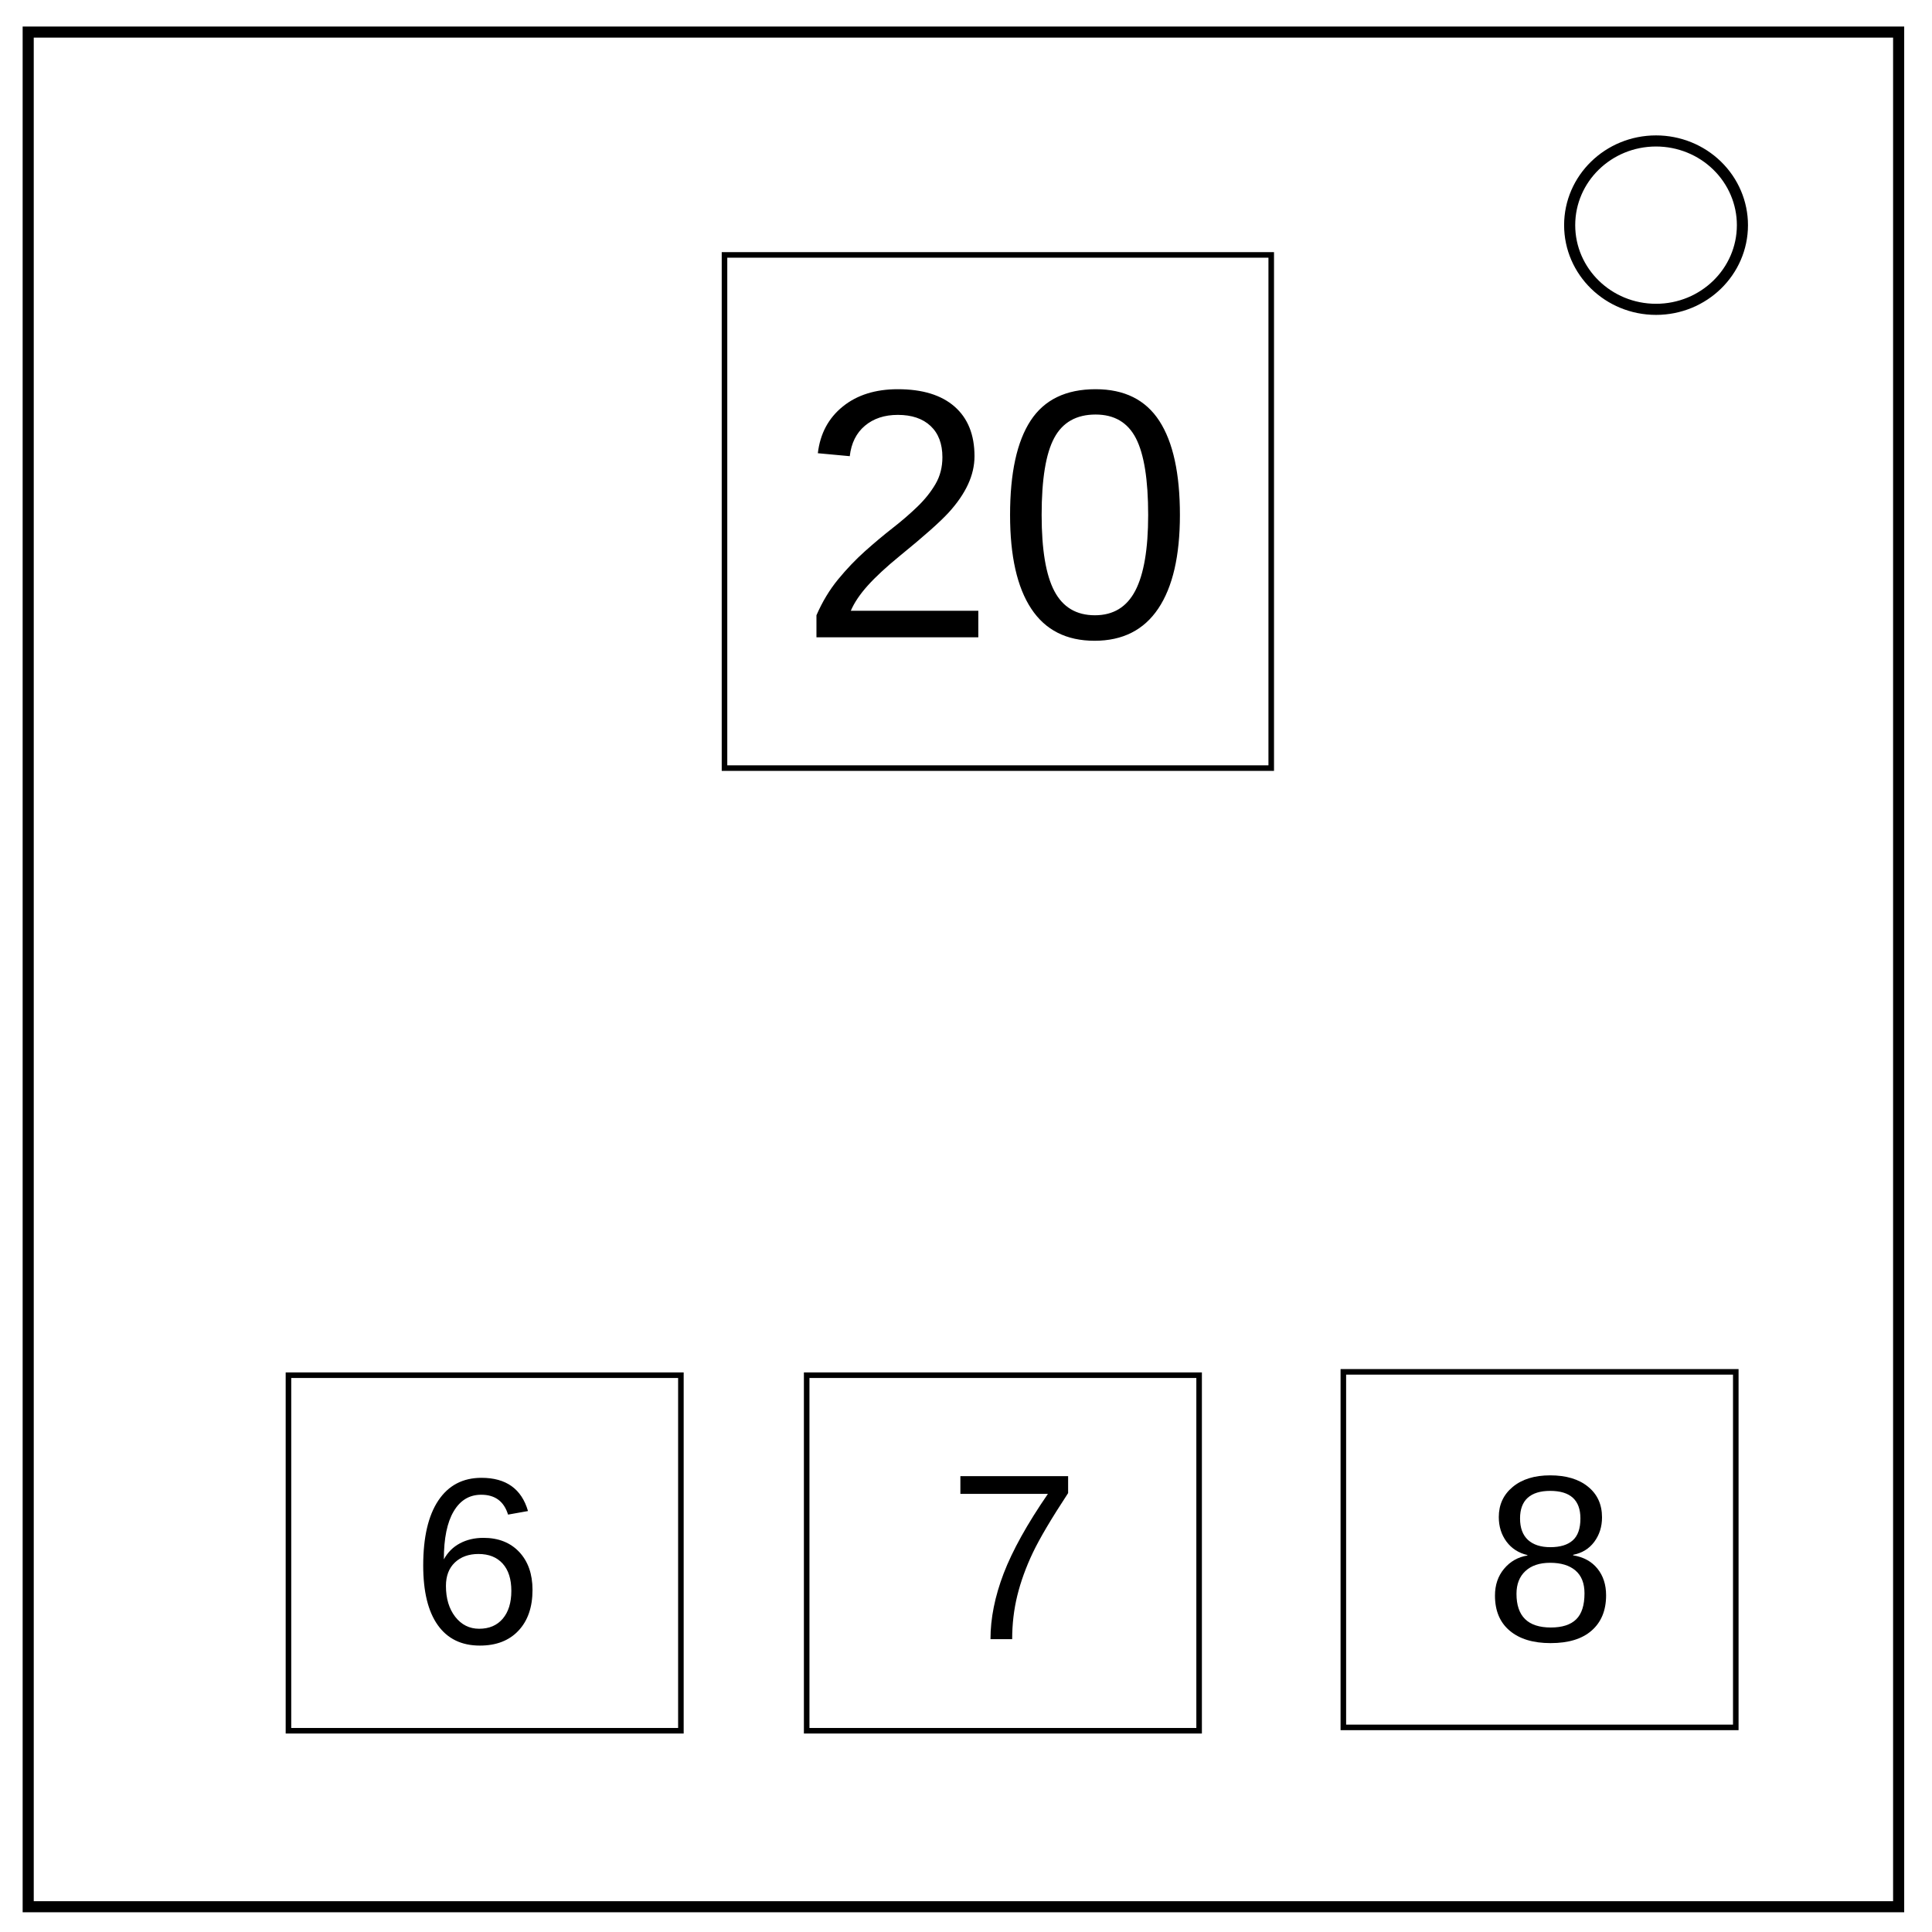
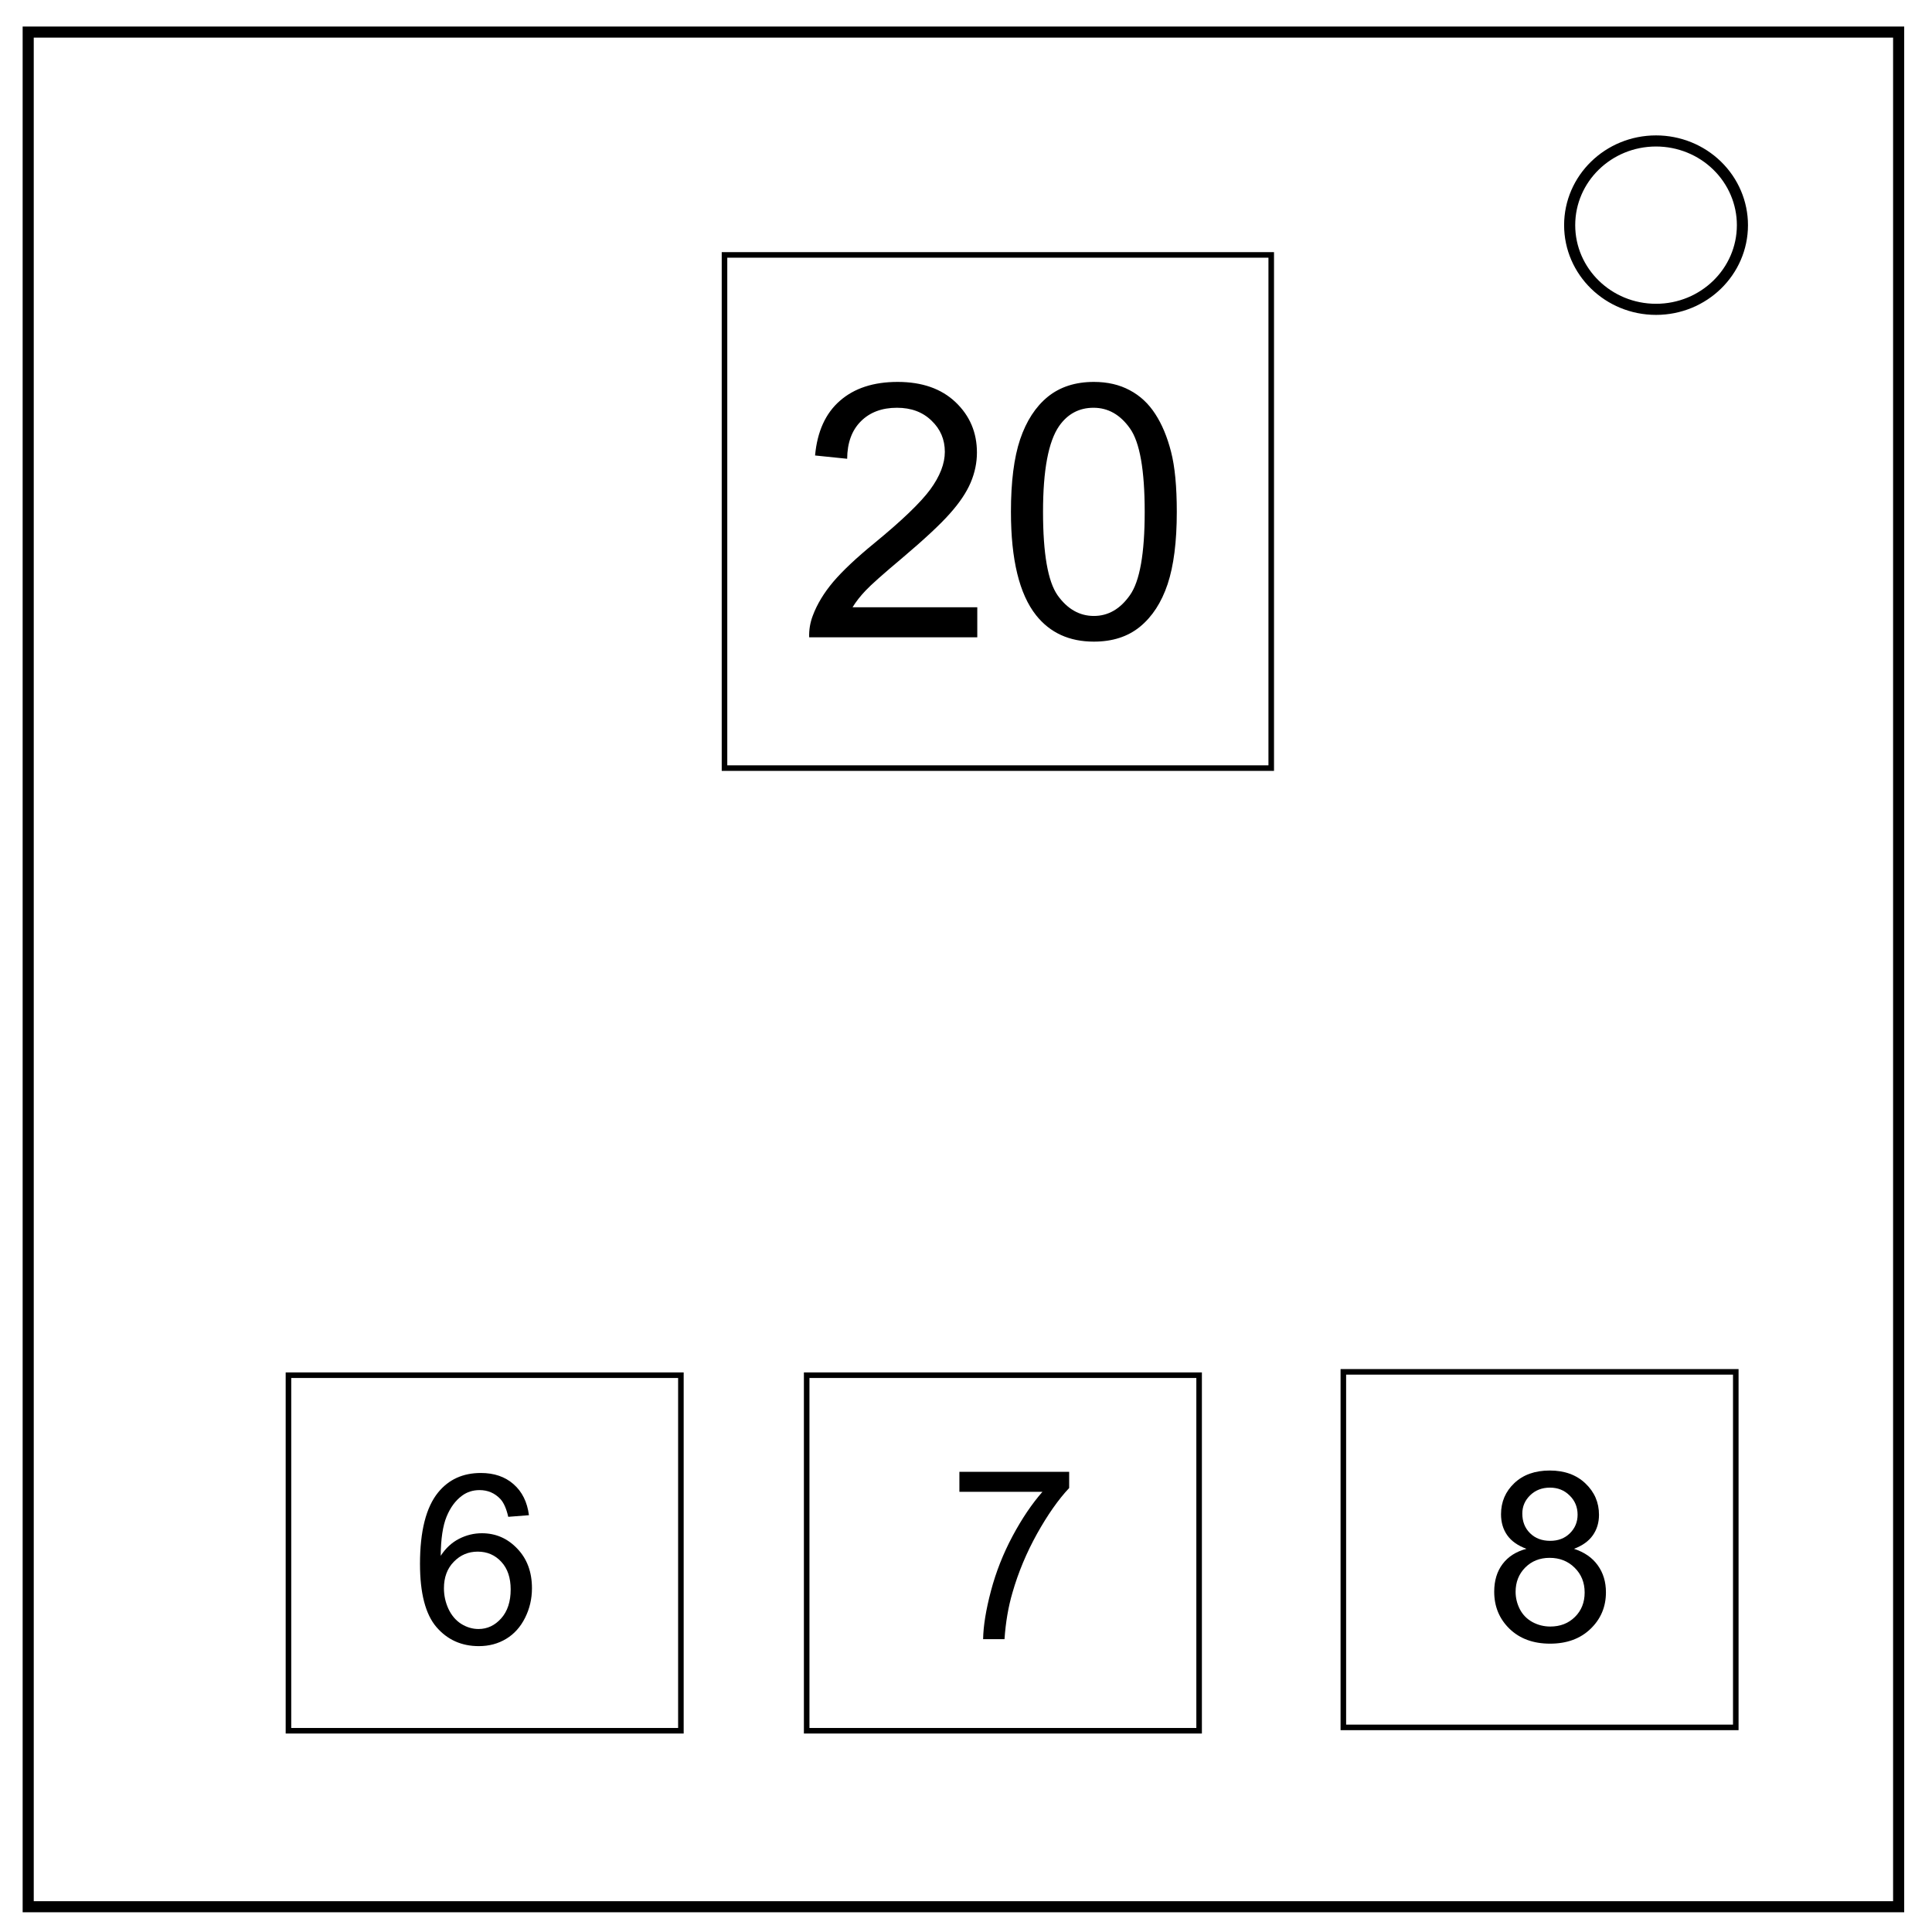
<svg xmlns="http://www.w3.org/2000/svg" viewBox="0 0 348 348" fill="none">
  <path d="M5.079 5.776h336.913v337.67H5.08z" stroke-width="2" stroke="#000" />
  <path d="M282.734 40.554c0-8.376 6.966-15.165 15.56-15.165 4.126 0 8.084 1.597 11.001 4.441 2.918 2.844 4.558 6.702 4.558 10.724 0 8.376-6.966 15.165-15.56 15.165-8.593 0-15.559-6.79-15.559-15.165z" stroke-width="2" stroke="#000" />
-   <path stroke="#000" d="M130.5 45.917h98.479v92.438H130.5zM51.958 247.708h70.688v64.042H51.958zM145.302 247.708h70.688v64.042h-70.688zM241.969 247.104h70.688v64.042h-70.688z" />
-   <text style="line-height:1.25;-inkscape-font-specification:Arial;text-align:center" x="179.438" y="114.792" font-weight="400" font-size="64" font-family="Arial" letter-spacing="0" word-spacing="0" text-anchor="middle" fill="#000">
-     <tspan x="179.438" y="114.792">20</tspan>
-   </text>
-   <text style="line-height:1.25;-inkscape-font-specification:Arial;text-align:center" x="85.922" y="295.987" font-weight="400" font-size="42.667" font-family="Arial" letter-spacing="0" word-spacing="0" text-anchor="middle" fill="#000">
-     <tspan x="85.922" y="295.987">6</tspan>
-   </text>
-   <text style="line-height:1.25;-inkscape-font-specification:Arial;text-align:center" x="182.665" y="295.255" font-weight="400" font-size="42.667" font-family="Arial" letter-spacing="0" word-spacing="0" text-anchor="middle" fill="#000">
-     <tspan x="182.665" y="295.255">7</tspan>
-   </text>
-   <text style="line-height:1.25;-inkscape-font-specification:Arial;text-align:center" x="279.288" y="295.542" font-weight="400" font-size="42.667" font-family="Arial" letter-spacing="0" word-spacing="0" text-anchor="middle" fill="#000">
-     <tspan x="279.288" y="295.542">8</tspan>
-   </text>
+   <path stroke="#000" d="M130.5 45.917h98.479v92.438H130.5zM51.958 247.708h70.688v64.042H51.958zm93.344 0h70.688v64.042h-70.688zm96.667-.604h70.688v64.042h-70.688z" />
+   <g style="line-height:1.25;-inkscape-font-specification:Arial;text-align:center">
+     <path d="M182.094 92.198q0-8.125 1.656-13.062 1.688-4.969 4.97-7.656 3.312-2.688 8.312-2.688 3.687 0 6.468 1.5 2.782 1.469 4.594 4.281 1.813 2.782 2.844 6.813 1.031 4 1.031 10.812 0 8.063-1.656 13.032-1.656 4.937-4.969 7.656-3.281 2.687-8.312 2.687-6.625 0-10.407-4.75-4.53-5.718-4.53-18.625zm5.781 0q0 11.282 2.625 15.032 2.657 3.718 6.532 3.718t6.5-3.75q2.656-3.75 2.656-15 0-11.312-2.656-15.031-2.625-3.719-6.563-3.719-3.875 0-6.187 3.282-2.907 4.187-2.907 15.468zm-11.843 17.188v5.406H145.75q-.062-2.031.657-3.906 1.156-3.094 3.687-6.094 2.563-3 7.375-6.938 7.469-6.124 10.094-9.687 2.625-3.594 2.625-6.781 0-3.344-2.406-5.625-2.375-2.313-6.219-2.313-4.063 0-6.5 2.438-2.438 2.437-2.469 6.75l-5.781-.594q.594-6.469 4.469-9.844 3.875-3.406 10.406-3.406 6.594 0 10.438 3.656 3.843 3.657 3.843 9.063 0 2.75-1.125 5.406-1.125 2.656-3.75 5.594-2.594 2.937-8.656 8.062-5.063 4.25-6.5 5.782-1.438 1.5-2.375 3.03z" aria-label="20" font-weight="400" font-size="64" font-family="Arial" letter-spacing="0" word-spacing="0" text-anchor="middle" fill="#000" />
+   </g>
+   <g style="line-height:1.25;-inkscape-font-specification:Arial;text-align:center">
+     <path d="M95.276 272.924l-3.729.292q-.5-2.208-1.417-3.208-1.52-1.605-3.75-1.605-1.791 0-3.146 1-1.77 1.292-2.791 3.771-1.021 2.48-1.063 7.063 1.354-2.063 3.313-3.063 1.958-1 4.104-1 3.75 0 6.375 2.771 2.646 2.75 2.646 7.125 0 2.875-1.25 5.354-1.23 2.459-3.396 3.771-2.167 1.313-4.917 1.313-4.687 0-7.646-3.438-2.958-3.458-2.958-11.375 0-8.854 3.27-12.875 2.855-3.5 7.689-3.5 3.604 0 5.895 2.02 2.313 2.022 2.771 5.584zm-15.312 13.167q0 1.938.812 3.708.833 1.771 2.313 2.709 1.479.916 3.104.916 2.375 0 4.083-1.916 1.709-1.917 1.709-5.209 0-3.166-1.688-4.979-1.687-1.833-4.25-1.833-2.542 0-4.313 1.833-1.77 1.813-1.77 4.771z" aria-label="6" font-weight="400" font-size="42.667" font-family="Arial" letter-spacing="0" word-spacing="0" text-anchor="middle" fill="#000" />
+   </g>
+   <g style="line-height:1.25;-inkscape-font-specification:Arial;text-align:center">
+     <path d="M172.81 268.713v-3.604h19.772v2.917q-2.917 3.104-5.792 8.25-2.854 5.146-4.417 10.583-1.125 3.833-1.437 8.396h-3.854q.062-3.604 1.416-8.708 1.354-5.105 3.875-9.834 2.542-4.75 5.396-8z" aria-label="7" font-weight="400" font-size="42.667" font-family="Arial" letter-spacing="0" word-spacing="0" text-anchor="middle" fill="#000" />
+   </g>
+   <g style="line-height:1.25;-inkscape-font-specification:Arial;text-align:center">
+     <path d="M274.955 278.98q-2.334-.855-3.459-2.438-1.125-1.583-1.125-3.792 0-3.333 2.396-5.604 2.396-2.27 6.375-2.27 4 0 6.438 2.332 2.437 2.313 2.437 5.646 0 2.125-1.125 3.709-1.104 1.562-3.375 2.416 2.813.917 4.271 2.959 1.48 2.041 1.48 4.875 0 3.916-2.772 6.583-2.77 2.667-7.291 2.667-4.521 0-7.292-2.667-2.77-2.687-2.77-6.687 0-2.98 1.5-4.98 1.52-2.02 4.312-2.75zm-.75-6.355q0 2.167 1.395 3.542 1.396 1.375 3.625 1.375 2.167 0 3.542-1.354 1.396-1.375 1.396-3.355 0-2.062-1.437-3.458-1.417-1.417-3.542-1.417-2.146 0-3.563 1.375-1.416 1.375-1.416 3.292zm-1.209 14.104q0 1.605.75 3.105.771 1.5 2.271 2.333 1.5.812 3.23.812 2.687 0 4.437-1.729 1.75-1.729 1.75-4.396 0-2.708-1.813-4.479-1.791-1.77-4.5-1.77-2.646 0-4.396 1.75-1.729 1.75-1.729 4.374z" aria-label="8" font-weight="400" font-size="42.667" font-family="Arial" letter-spacing="0" word-spacing="0" text-anchor="middle" fill="#000" />
+   </g>
</svg>
